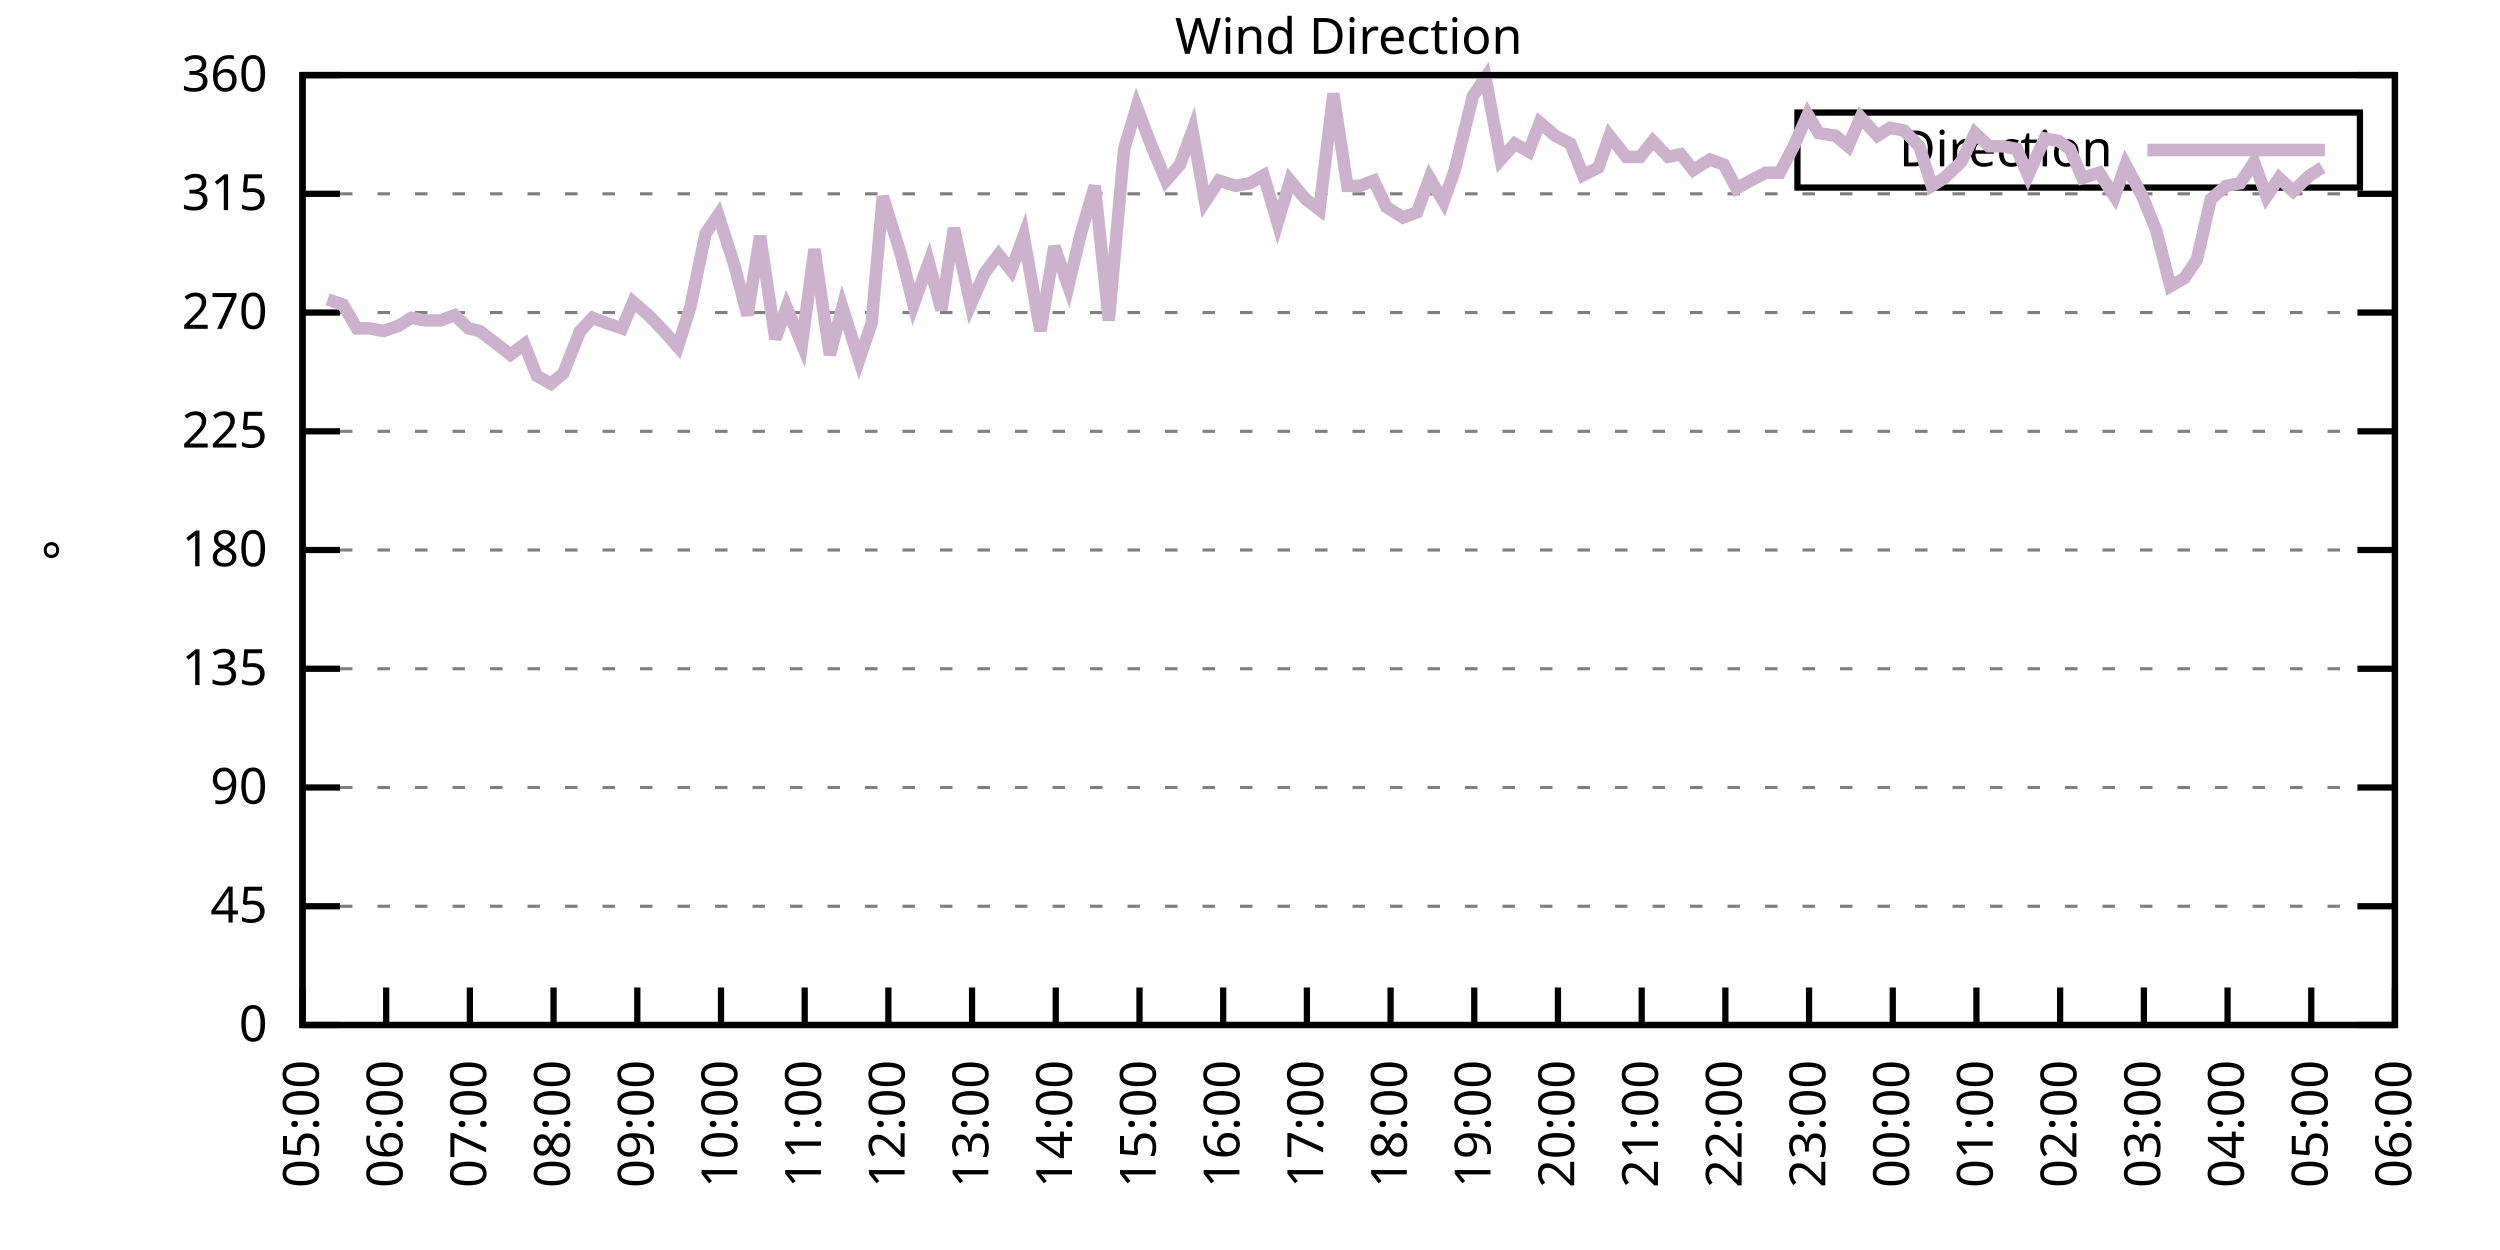
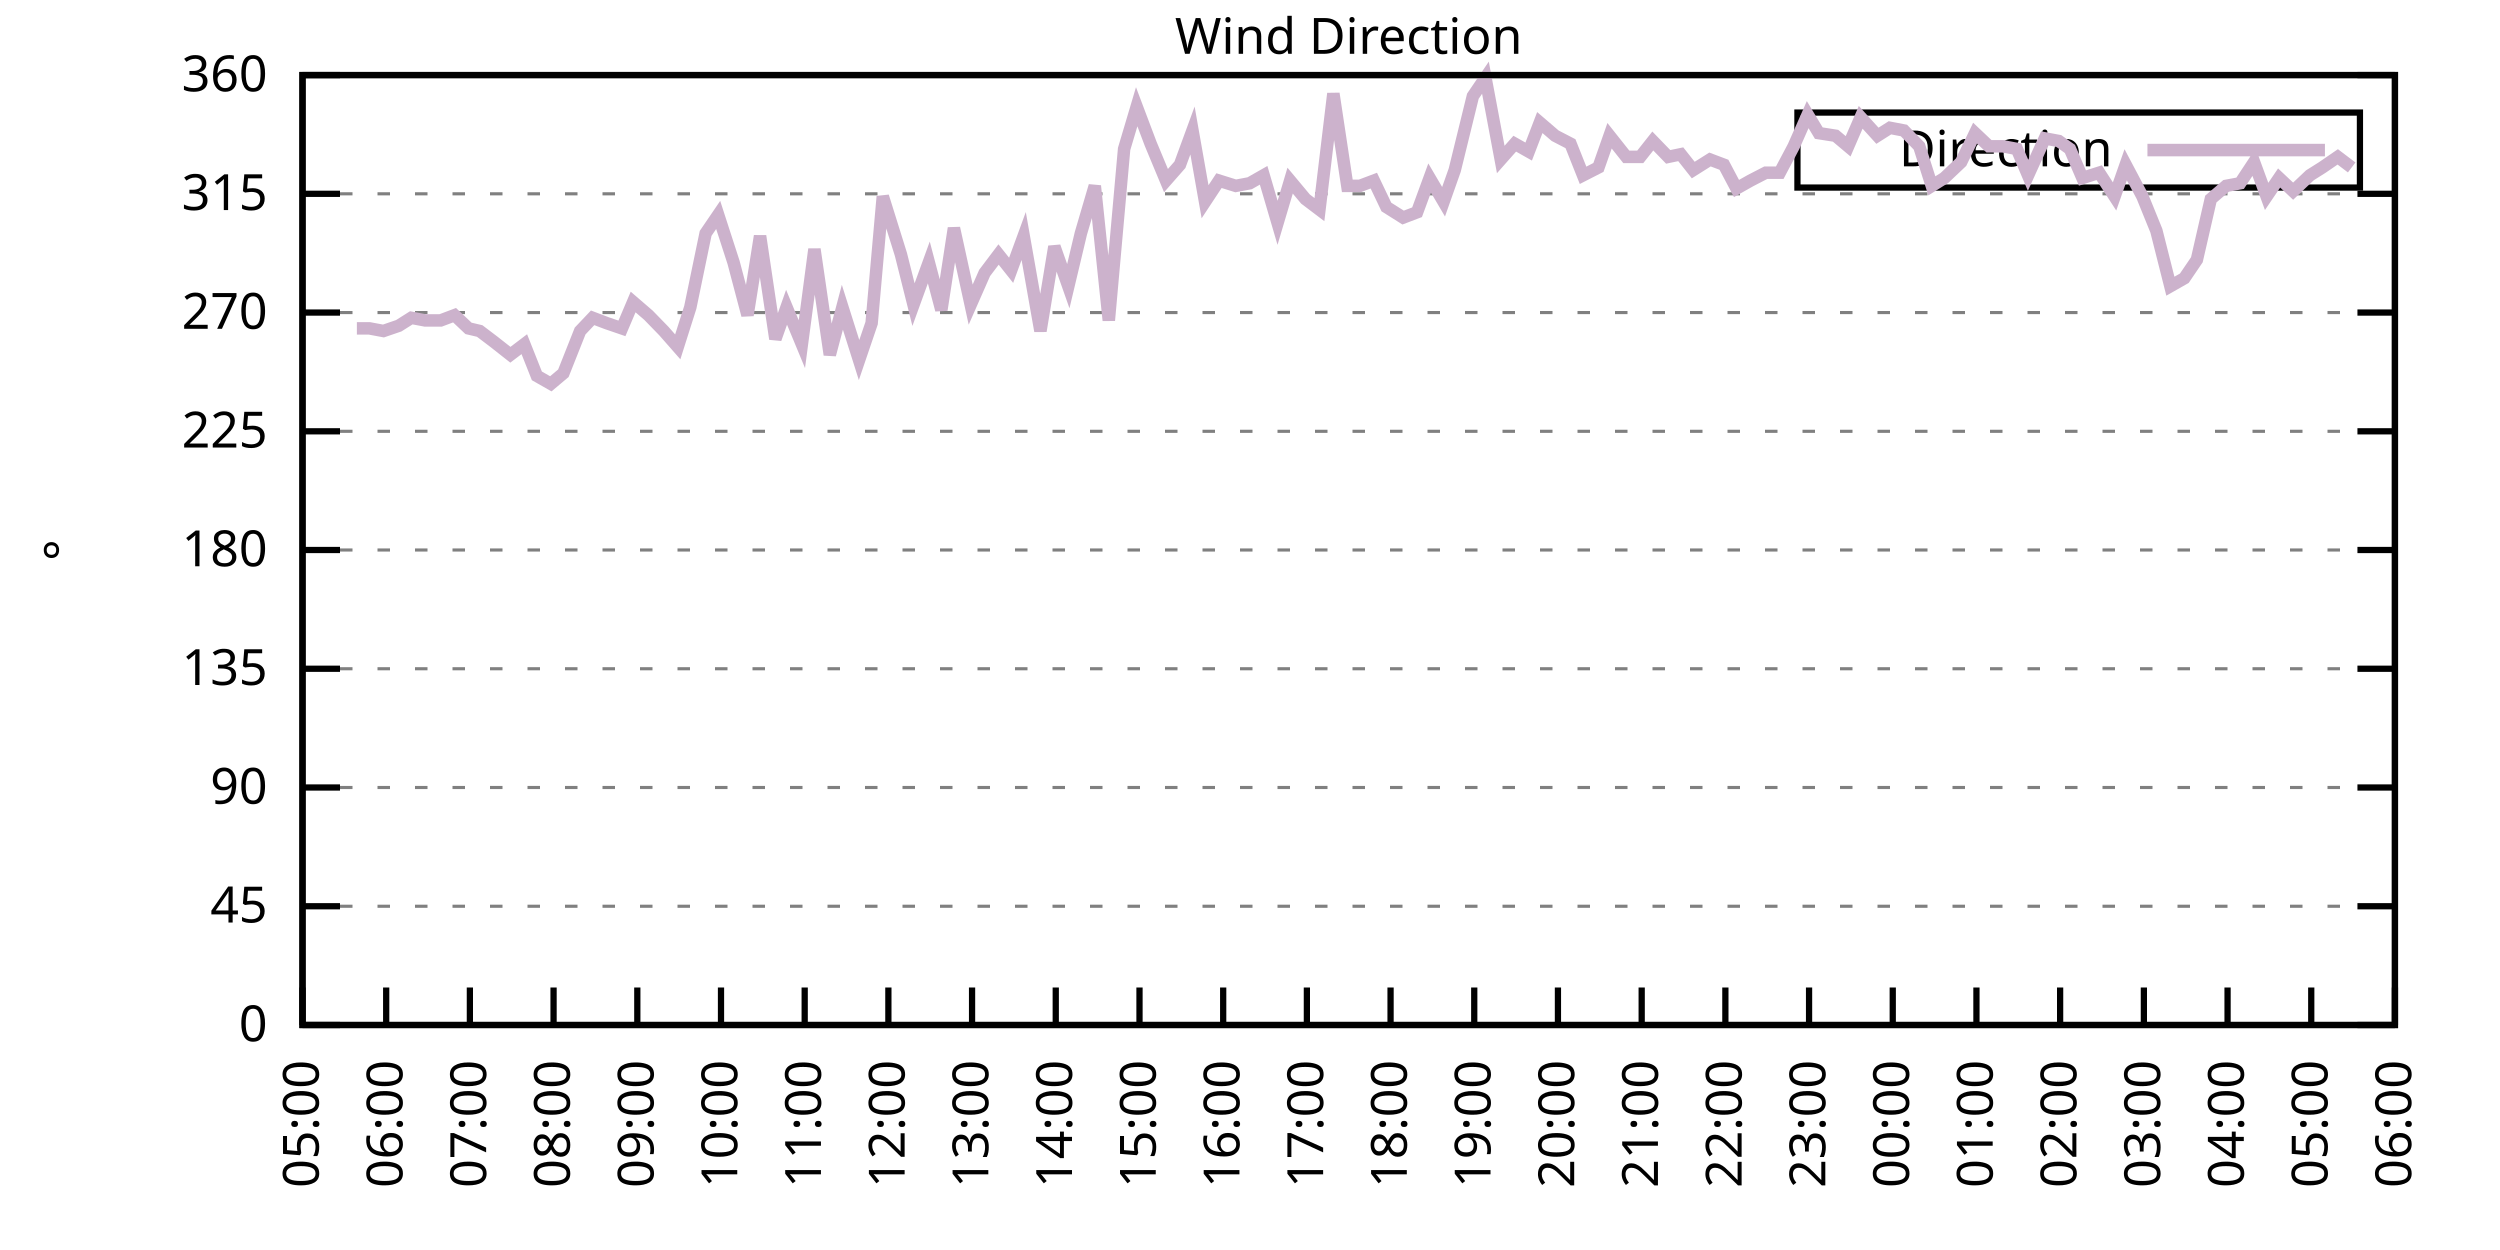
<svg xmlns="http://www.w3.org/2000/svg" xmlns:xlink="http://www.w3.org/1999/xlink" width="400" height="200" viewBox="0 0 400 200">
  <g id="gnuplot_canvas">
    <rect x="0" y="0" width="400" height="200" fill="none" />
    <defs>
      <circle id="gpDot" r="0.5" stroke-width="0.5" stroke="currentColor" />
      <path id="gpPt0" stroke-width="0.333" stroke="currentColor" d="M-1,0 h2 M0,-1 v2" />
      <path id="gpPt1" stroke-width="0.333" stroke="currentColor" d="M-1,-1 L1,1 M1,-1 L-1,1" />
      <path id="gpPt2" stroke-width="0.333" stroke="currentColor" d="M-1,0 L1,0 M0,-1 L0,1 M-1,-1 L1,1 M-1,1 L1,-1" />
      <rect id="gpPt3" stroke-width="0.333" stroke="currentColor" x="-1" y="-1" width="2" height="2" />
      <rect id="gpPt4" stroke-width="0.333" stroke="currentColor" fill="currentColor" x="-1" y="-1" width="2" height="2" />
      <circle id="gpPt5" stroke-width="0.333" stroke="currentColor" cx="0" cy="0" r="1" />
      <use xlink:href="#gpPt5" id="gpPt6" fill="currentColor" stroke="none" />
      <path id="gpPt7" stroke-width="0.333" stroke="currentColor" d="M0,-1.33 L-1.33,0.67 L1.33,0.67 z" />
      <use xlink:href="#gpPt7" id="gpPt8" fill="currentColor" stroke="none" />
      <use xlink:href="#gpPt7" id="gpPt9" stroke="currentColor" transform="rotate(180)" />
      <use xlink:href="#gpPt9" id="gpPt10" fill="currentColor" stroke="none" />
      <use xlink:href="#gpPt3" id="gpPt11" stroke="currentColor" transform="rotate(45)" />
      <use xlink:href="#gpPt11" id="gpPt12" fill="currentColor" stroke="none" />
      <path id="gpPt13" stroke-width="0.333" stroke="currentColor" d="M0,1.330 L1.265,0.411 L0.782,-1.067 L-0.782,-1.076 L-1.265,0.411 z" />
      <use xlink:href="#gpPt13" id="gpPt14" fill="currentColor" stroke="none" />
      <filter id="textbox" filterUnits="objectBoundingBox" x="0" y="0" height="1" width="1">
        <feFlood flood-color="white" flood-opacity="1" result="bgnd" />
        <feComposite in="SourceGraphic" in2="bgnd" operator="atop" />
      </filter>
      <filter id="greybox" filterUnits="objectBoundingBox" x="0" y="0" height="1" width="1">
        <feFlood flood-color="lightgrey" flood-opacity="1" result="grey" />
        <feComposite in="SourceGraphic" in2="grey" operator="atop" />
      </filter>
    </defs>
    <g fill="none" color="white" stroke="currentColor" stroke-width="1.00" stroke-linecap="butt" stroke-linejoin="miter">
</g>
    <g fill="none" color="black" stroke="currentColor" stroke-width="1.00" stroke-linecap="butt" stroke-linejoin="miter">
      <g stroke="none" shape-rendering="crispEdges">
        <polygon fill="rgb(255, 255, 255)" points="48.40,164.00 383.18,164.00 383.18,12.02 48.40,12.02 " />
      </g>
    </g>
    <g fill="none" color="black" stroke="currentColor" stroke-width="1.00" stroke-linecap="butt" stroke-linejoin="miter">
</g>
    <g fill="none" color="black" stroke="black" stroke-width="0.50" stroke-linecap="butt" stroke-linejoin="miter">
</g>
    <g fill="none" color="gray" stroke="currentColor" stroke-width="0.50" stroke-linecap="butt" stroke-linejoin="miter">
      <path stroke="gray" stroke-dasharray="2,4" class="gridline" d="M48.40,164.00 L383.19,164.00  " />
    </g>
    <g fill="none" color="gray" stroke="gray" stroke-width="1.00" stroke-linecap="butt" stroke-linejoin="miter">
</g>
    <g fill="none" color="black" stroke="currentColor" stroke-width="1.00" stroke-linecap="butt" stroke-linejoin="miter">
      <path stroke="black" d="M48.40,164.00 L54.40,164.00 M383.19,164.00 L377.19,164.00  " />
      <g transform="translate(42.80,166.60)" stroke="none" fill="black" font-family="Sans" font-size="8.00" text-anchor="end">
        <text>
          <tspan font-family="Sans"> 0</tspan>
        </text>
      </g>
    </g>
    <g fill="none" color="black" stroke="currentColor" stroke-width="1.00" stroke-linecap="butt" stroke-linejoin="miter">
</g>
    <g fill="none" color="black" stroke="black" stroke-width="0.50" stroke-linecap="butt" stroke-linejoin="miter">
</g>
    <g fill="none" color="gray" stroke="currentColor" stroke-width="0.50" stroke-linecap="butt" stroke-linejoin="miter">
      <path stroke="gray" stroke-dasharray="2,4" class="gridline" d="M48.40,145.00 L383.19,145.00  " />
    </g>
    <g fill="none" color="gray" stroke="gray" stroke-width="1.00" stroke-linecap="butt" stroke-linejoin="miter">
</g>
    <g fill="none" color="black" stroke="currentColor" stroke-width="1.00" stroke-linecap="butt" stroke-linejoin="miter">
      <path stroke="black" d="M48.40,145.00 L54.40,145.00 M383.19,145.00 L377.19,145.00  " />
      <g transform="translate(42.80,147.60)" stroke="none" fill="black" font-family="Sans" font-size="8.00" text-anchor="end">
        <text>
          <tspan font-family="Sans"> 45</tspan>
        </text>
      </g>
    </g>
    <g fill="none" color="black" stroke="currentColor" stroke-width="1.00" stroke-linecap="butt" stroke-linejoin="miter">
</g>
    <g fill="none" color="black" stroke="black" stroke-width="0.50" stroke-linecap="butt" stroke-linejoin="miter">
</g>
    <g fill="none" color="gray" stroke="currentColor" stroke-width="0.50" stroke-linecap="butt" stroke-linejoin="miter">
      <path stroke="gray" stroke-dasharray="2,4" class="gridline" d="M48.40,126.00 L383.19,126.00  " />
    </g>
    <g fill="none" color="gray" stroke="gray" stroke-width="1.00" stroke-linecap="butt" stroke-linejoin="miter">
</g>
    <g fill="none" color="black" stroke="currentColor" stroke-width="1.00" stroke-linecap="butt" stroke-linejoin="miter">
      <path stroke="black" d="M48.40,126.00 L54.40,126.00 M383.19,126.00 L377.19,126.00  " />
      <g transform="translate(42.80,128.60)" stroke="none" fill="black" font-family="Sans" font-size="8.00" text-anchor="end">
        <text>
          <tspan font-family="Sans"> 90</tspan>
        </text>
      </g>
    </g>
    <g fill="none" color="black" stroke="currentColor" stroke-width="1.00" stroke-linecap="butt" stroke-linejoin="miter">
</g>
    <g fill="none" color="black" stroke="black" stroke-width="0.50" stroke-linecap="butt" stroke-linejoin="miter">
</g>
    <g fill="none" color="gray" stroke="currentColor" stroke-width="0.50" stroke-linecap="butt" stroke-linejoin="miter">
      <path stroke="gray" stroke-dasharray="2,4" class="gridline" d="M48.40,107.00 L383.19,107.00  " />
    </g>
    <g fill="none" color="gray" stroke="gray" stroke-width="1.00" stroke-linecap="butt" stroke-linejoin="miter">
</g>
    <g fill="none" color="black" stroke="currentColor" stroke-width="1.00" stroke-linecap="butt" stroke-linejoin="miter">
      <path stroke="black" d="M48.40,107.00 L54.40,107.00 M383.19,107.00 L377.19,107.00  " />
      <g transform="translate(42.80,109.60)" stroke="none" fill="black" font-family="Sans" font-size="8.00" text-anchor="end">
        <text>
          <tspan font-family="Sans"> 135</tspan>
        </text>
      </g>
    </g>
    <g fill="none" color="black" stroke="currentColor" stroke-width="1.00" stroke-linecap="butt" stroke-linejoin="miter">
</g>
    <g fill="none" color="black" stroke="black" stroke-width="0.50" stroke-linecap="butt" stroke-linejoin="miter">
</g>
    <g fill="none" color="gray" stroke="currentColor" stroke-width="0.50" stroke-linecap="butt" stroke-linejoin="miter">
      <path stroke="gray" stroke-dasharray="2,4" class="gridline" d="M48.40,88.00 L383.19,88.00  " />
    </g>
    <g fill="none" color="gray" stroke="gray" stroke-width="1.00" stroke-linecap="butt" stroke-linejoin="miter">
</g>
    <g fill="none" color="black" stroke="currentColor" stroke-width="1.00" stroke-linecap="butt" stroke-linejoin="miter">
      <path stroke="black" d="M48.40,88.00 L54.40,88.00 M383.19,88.00 L377.19,88.00  " />
      <g transform="translate(42.80,90.60)" stroke="none" fill="black" font-family="Sans" font-size="8.00" text-anchor="end">
        <text>
          <tspan font-family="Sans"> 180</tspan>
        </text>
      </g>
    </g>
    <g fill="none" color="black" stroke="currentColor" stroke-width="1.00" stroke-linecap="butt" stroke-linejoin="miter">
</g>
    <g fill="none" color="black" stroke="black" stroke-width="0.50" stroke-linecap="butt" stroke-linejoin="miter">
</g>
    <g fill="none" color="gray" stroke="currentColor" stroke-width="0.50" stroke-linecap="butt" stroke-linejoin="miter">
      <path stroke="gray" stroke-dasharray="2,4" class="gridline" d="M48.40,69.01 L383.19,69.01  " />
    </g>
    <g fill="none" color="gray" stroke="gray" stroke-width="1.00" stroke-linecap="butt" stroke-linejoin="miter">
</g>
    <g fill="none" color="black" stroke="currentColor" stroke-width="1.00" stroke-linecap="butt" stroke-linejoin="miter">
      <path stroke="black" d="M48.40,69.01 L54.40,69.01 M383.19,69.01 L377.19,69.01  " />
      <g transform="translate(42.80,71.61)" stroke="none" fill="black" font-family="Sans" font-size="8.00" text-anchor="end">
        <text>
          <tspan font-family="Sans"> 225</tspan>
        </text>
      </g>
    </g>
    <g fill="none" color="black" stroke="currentColor" stroke-width="1.00" stroke-linecap="butt" stroke-linejoin="miter">
</g>
    <g fill="none" color="black" stroke="black" stroke-width="0.50" stroke-linecap="butt" stroke-linejoin="miter">
</g>
    <g fill="none" color="gray" stroke="currentColor" stroke-width="0.50" stroke-linecap="butt" stroke-linejoin="miter">
      <path stroke="gray" stroke-dasharray="2,4" class="gridline" d="M48.40,50.01 L383.19,50.01  " />
    </g>
    <g fill="none" color="gray" stroke="gray" stroke-width="1.00" stroke-linecap="butt" stroke-linejoin="miter">
</g>
    <g fill="none" color="black" stroke="currentColor" stroke-width="1.00" stroke-linecap="butt" stroke-linejoin="miter">
      <path stroke="black" d="M48.40,50.01 L54.40,50.01 M383.19,50.01 L377.19,50.01  " />
      <g transform="translate(42.80,52.61)" stroke="none" fill="black" font-family="Sans" font-size="8.00" text-anchor="end">
        <text>
          <tspan font-family="Sans"> 270</tspan>
        </text>
      </g>
    </g>
    <g fill="none" color="black" stroke="currentColor" stroke-width="1.00" stroke-linecap="butt" stroke-linejoin="miter">
</g>
    <g fill="none" color="black" stroke="black" stroke-width="0.50" stroke-linecap="butt" stroke-linejoin="miter">
</g>
    <g fill="none" color="gray" stroke="currentColor" stroke-width="0.50" stroke-linecap="butt" stroke-linejoin="miter">
      <path stroke="gray" stroke-dasharray="2,4" class="gridline" d="M48.40,31.01 L383.19,31.01  " />
    </g>
    <g fill="none" color="gray" stroke="gray" stroke-width="1.00" stroke-linecap="butt" stroke-linejoin="miter">
</g>
    <g fill="none" color="black" stroke="currentColor" stroke-width="1.00" stroke-linecap="butt" stroke-linejoin="miter">
      <path stroke="black" d="M48.40,31.01 L54.40,31.01 M383.19,31.01 L377.19,31.01  " />
      <g transform="translate(42.80,33.61)" stroke="none" fill="black" font-family="Sans" font-size="8.00" text-anchor="end">
        <text>
          <tspan font-family="Sans"> 315</tspan>
        </text>
      </g>
    </g>
    <g fill="none" color="black" stroke="currentColor" stroke-width="1.00" stroke-linecap="butt" stroke-linejoin="miter">
</g>
    <g fill="none" color="black" stroke="black" stroke-width="0.50" stroke-linecap="butt" stroke-linejoin="miter">
</g>
    <g fill="none" color="gray" stroke="currentColor" stroke-width="0.50" stroke-linecap="butt" stroke-linejoin="miter">
      <path stroke="gray" stroke-dasharray="2,4" class="gridline" d="M48.40,12.01 L383.19,12.01  " />
    </g>
    <g fill="none" color="gray" stroke="gray" stroke-width="1.00" stroke-linecap="butt" stroke-linejoin="miter">
</g>
    <g fill="none" color="black" stroke="currentColor" stroke-width="1.00" stroke-linecap="butt" stroke-linejoin="miter">
      <path stroke="black" d="M48.40,12.01 L54.40,12.01 M383.19,12.01 L377.19,12.01  " />
      <g transform="translate(42.80,14.61)" stroke="none" fill="black" font-family="Sans" font-size="8.00" text-anchor="end">
        <text>
          <tspan font-family="Sans"> 360</tspan>
        </text>
      </g>
    </g>
    <g fill="none" color="black" stroke="currentColor" stroke-width="1.00" stroke-linecap="butt" stroke-linejoin="miter">
      <path stroke="black" d="M48.40,164.00 L48.40,158.00  " />
      <g transform="translate(51.00,169.60) rotate(270.00)" stroke="none" fill="black" font-family="Sans" font-size="8.00" text-anchor="end">
        <text>
          <tspan font-family="Sans">05:00</tspan>
        </text>
      </g>
    </g>
    <g fill="none" color="black" stroke="currentColor" stroke-width="1.00" stroke-linecap="butt" stroke-linejoin="miter">
      <path stroke="black" d="M61.79,164.00 L61.79,158.00  " />
      <g transform="translate(64.39,169.60) rotate(270.00)" stroke="none" fill="black" font-family="Sans" font-size="8.00" text-anchor="end">
        <text>
          <tspan font-family="Sans">06:00</tspan>
        </text>
      </g>
    </g>
    <g fill="none" color="black" stroke="currentColor" stroke-width="1.00" stroke-linecap="butt" stroke-linejoin="miter">
      <path stroke="black" d="M75.18,164.00 L75.18,158.00  " />
      <g transform="translate(77.78,169.60) rotate(270.00)" stroke="none" fill="black" font-family="Sans" font-size="8.00" text-anchor="end">
        <text>
          <tspan font-family="Sans">07:00</tspan>
        </text>
      </g>
    </g>
    <g fill="none" color="black" stroke="currentColor" stroke-width="1.00" stroke-linecap="butt" stroke-linejoin="miter">
      <path stroke="black" d="M88.57,164.00 L88.57,158.00  " />
      <g transform="translate(91.17,169.60) rotate(270.00)" stroke="none" fill="black" font-family="Sans" font-size="8.00" text-anchor="end">
        <text>
          <tspan font-family="Sans">08:00</tspan>
        </text>
      </g>
    </g>
    <g fill="none" color="black" stroke="currentColor" stroke-width="1.00" stroke-linecap="butt" stroke-linejoin="miter">
      <path stroke="black" d="M101.97,164.00 L101.97,158.00  " />
      <g transform="translate(104.57,169.60) rotate(270.00)" stroke="none" fill="black" font-family="Sans" font-size="8.00" text-anchor="end">
        <text>
          <tspan font-family="Sans">09:00</tspan>
        </text>
      </g>
    </g>
    <g fill="none" color="black" stroke="currentColor" stroke-width="1.00" stroke-linecap="butt" stroke-linejoin="miter">
      <path stroke="black" d="M115.36,164.00 L115.36,158.00  " />
      <g transform="translate(117.96,169.60) rotate(270.00)" stroke="none" fill="black" font-family="Sans" font-size="8.00" text-anchor="end">
        <text>
          <tspan font-family="Sans">10:00</tspan>
        </text>
      </g>
    </g>
    <g fill="none" color="black" stroke="currentColor" stroke-width="1.00" stroke-linecap="butt" stroke-linejoin="miter">
      <path stroke="black" d="M128.75,164.00 L128.75,158.00  " />
      <g transform="translate(131.35,169.60) rotate(270.00)" stroke="none" fill="black" font-family="Sans" font-size="8.00" text-anchor="end">
        <text>
          <tspan font-family="Sans">11:00</tspan>
        </text>
      </g>
    </g>
    <g fill="none" color="black" stroke="currentColor" stroke-width="1.00" stroke-linecap="butt" stroke-linejoin="miter">
      <path stroke="black" d="M142.14,164.00 L142.14,158.00  " />
      <g transform="translate(144.74,169.60) rotate(270.00)" stroke="none" fill="black" font-family="Sans" font-size="8.00" text-anchor="end">
        <text>
          <tspan font-family="Sans">12:00</tspan>
        </text>
      </g>
    </g>
    <g fill="none" color="black" stroke="currentColor" stroke-width="1.00" stroke-linecap="butt" stroke-linejoin="miter">
      <path stroke="black" d="M155.53,164.00 L155.53,158.00  " />
      <g transform="translate(158.13,169.60) rotate(270.00)" stroke="none" fill="black" font-family="Sans" font-size="8.00" text-anchor="end">
        <text>
          <tspan font-family="Sans">13:00</tspan>
        </text>
      </g>
    </g>
    <g fill="none" color="black" stroke="currentColor" stroke-width="1.00" stroke-linecap="butt" stroke-linejoin="miter">
      <path stroke="black" d="M168.92,164.00 L168.92,158.00  " />
      <g transform="translate(171.52,169.60) rotate(270.00)" stroke="none" fill="black" font-family="Sans" font-size="8.00" text-anchor="end">
        <text>
          <tspan font-family="Sans">14:00</tspan>
        </text>
      </g>
    </g>
    <g fill="none" color="black" stroke="currentColor" stroke-width="1.00" stroke-linecap="butt" stroke-linejoin="miter">
      <path stroke="black" d="M182.32,164.00 L182.32,158.00  " />
      <g transform="translate(184.92,169.60) rotate(270.00)" stroke="none" fill="black" font-family="Sans" font-size="8.00" text-anchor="end">
        <text>
          <tspan font-family="Sans">15:00</tspan>
        </text>
      </g>
    </g>
    <g fill="none" color="black" stroke="currentColor" stroke-width="1.00" stroke-linecap="butt" stroke-linejoin="miter">
      <path stroke="black" d="M195.71,164.00 L195.71,158.00  " />
      <g transform="translate(198.31,169.60) rotate(270.00)" stroke="none" fill="black" font-family="Sans" font-size="8.00" text-anchor="end">
        <text>
          <tspan font-family="Sans">16:00</tspan>
        </text>
      </g>
    </g>
    <g fill="none" color="black" stroke="currentColor" stroke-width="1.00" stroke-linecap="butt" stroke-linejoin="miter">
      <path stroke="black" d="M209.10,164.00 L209.10,158.00  " />
      <g transform="translate(211.70,169.60) rotate(270.00)" stroke="none" fill="black" font-family="Sans" font-size="8.00" text-anchor="end">
        <text>
          <tspan font-family="Sans">17:00</tspan>
        </text>
      </g>
    </g>
    <g fill="none" color="black" stroke="currentColor" stroke-width="1.00" stroke-linecap="butt" stroke-linejoin="miter">
      <path stroke="black" d="M222.49,164.00 L222.49,158.00  " />
      <g transform="translate(225.09,169.60) rotate(270.00)" stroke="none" fill="black" font-family="Sans" font-size="8.00" text-anchor="end">
        <text>
          <tspan font-family="Sans">18:00</tspan>
        </text>
      </g>
    </g>
    <g fill="none" color="black" stroke="currentColor" stroke-width="1.00" stroke-linecap="butt" stroke-linejoin="miter">
      <path stroke="black" d="M235.88,164.00 L235.88,158.00  " />
      <g transform="translate(238.48,169.60) rotate(270.00)" stroke="none" fill="black" font-family="Sans" font-size="8.00" text-anchor="end">
        <text>
          <tspan font-family="Sans">19:00</tspan>
        </text>
      </g>
    </g>
    <g fill="none" color="black" stroke="currentColor" stroke-width="1.00" stroke-linecap="butt" stroke-linejoin="miter">
      <path stroke="black" d="M249.27,164.00 L249.27,158.00  " />
      <g transform="translate(251.87,169.60) rotate(270.00)" stroke="none" fill="black" font-family="Sans" font-size="8.00" text-anchor="end">
        <text>
          <tspan font-family="Sans">20:00</tspan>
        </text>
      </g>
    </g>
    <g fill="none" color="black" stroke="currentColor" stroke-width="1.00" stroke-linecap="butt" stroke-linejoin="miter">
      <path stroke="black" d="M262.67,164.00 L262.67,158.00  " />
      <g transform="translate(265.27,169.60) rotate(270.00)" stroke="none" fill="black" font-family="Sans" font-size="8.00" text-anchor="end">
        <text>
          <tspan font-family="Sans">21:00</tspan>
        </text>
      </g>
    </g>
    <g fill="none" color="black" stroke="currentColor" stroke-width="1.00" stroke-linecap="butt" stroke-linejoin="miter">
      <path stroke="black" d="M276.06,164.00 L276.06,158.00  " />
      <g transform="translate(278.66,169.60) rotate(270.00)" stroke="none" fill="black" font-family="Sans" font-size="8.00" text-anchor="end">
        <text>
          <tspan font-family="Sans">22:00</tspan>
        </text>
      </g>
    </g>
    <g fill="none" color="black" stroke="currentColor" stroke-width="1.00" stroke-linecap="butt" stroke-linejoin="miter">
      <path stroke="black" d="M289.45,164.00 L289.45,158.00  " />
      <g transform="translate(292.05,169.60) rotate(270.00)" stroke="none" fill="black" font-family="Sans" font-size="8.00" text-anchor="end">
        <text>
          <tspan font-family="Sans">23:00</tspan>
        </text>
      </g>
    </g>
    <g fill="none" color="black" stroke="currentColor" stroke-width="1.00" stroke-linecap="butt" stroke-linejoin="miter">
      <path stroke="black" d="M302.84,164.00 L302.84,158.00  " />
      <g transform="translate(305.44,169.60) rotate(270.00)" stroke="none" fill="black" font-family="Sans" font-size="8.00" text-anchor="end">
        <text>
          <tspan font-family="Sans">00:00</tspan>
        </text>
      </g>
    </g>
    <g fill="none" color="black" stroke="currentColor" stroke-width="1.00" stroke-linecap="butt" stroke-linejoin="miter">
      <path stroke="black" d="M316.23,164.00 L316.23,158.00  " />
      <g transform="translate(318.83,169.60) rotate(270.00)" stroke="none" fill="black" font-family="Sans" font-size="8.00" text-anchor="end">
        <text>
          <tspan font-family="Sans">01:00</tspan>
        </text>
      </g>
    </g>
    <g fill="none" color="black" stroke="currentColor" stroke-width="1.00" stroke-linecap="butt" stroke-linejoin="miter">
      <path stroke="black" d="M329.62,164.00 L329.62,158.00  " />
      <g transform="translate(332.22,169.60) rotate(270.00)" stroke="none" fill="black" font-family="Sans" font-size="8.00" text-anchor="end">
        <text>
          <tspan font-family="Sans">02:00</tspan>
        </text>
      </g>
    </g>
    <g fill="none" color="black" stroke="currentColor" stroke-width="1.00" stroke-linecap="butt" stroke-linejoin="miter">
      <path stroke="black" d="M343.02,164.00 L343.02,158.00  " />
      <g transform="translate(345.62,169.60) rotate(270.00)" stroke="none" fill="black" font-family="Sans" font-size="8.00" text-anchor="end">
        <text>
          <tspan font-family="Sans">03:00</tspan>
        </text>
      </g>
    </g>
    <g fill="none" color="black" stroke="currentColor" stroke-width="1.00" stroke-linecap="butt" stroke-linejoin="miter">
      <path stroke="black" d="M356.41,164.00 L356.41,158.00  " />
      <g transform="translate(359.01,169.60) rotate(270.00)" stroke="none" fill="black" font-family="Sans" font-size="8.00" text-anchor="end">
        <text>
          <tspan font-family="Sans">04:00</tspan>
        </text>
      </g>
    </g>
    <g fill="none" color="black" stroke="currentColor" stroke-width="1.00" stroke-linecap="butt" stroke-linejoin="miter">
      <path stroke="black" d="M369.80,164.00 L369.80,158.00  " />
      <g transform="translate(372.40,169.60) rotate(270.00)" stroke="none" fill="black" font-family="Sans" font-size="8.00" text-anchor="end">
        <text>
          <tspan font-family="Sans">05:00</tspan>
        </text>
      </g>
    </g>
    <g fill="none" color="black" stroke="currentColor" stroke-width="1.00" stroke-linecap="butt" stroke-linejoin="miter">
      <path stroke="black" d="M383.19,164.00 L383.19,158.00  " />
      <g transform="translate(385.79,169.60) rotate(270.00)" stroke="none" fill="black" font-family="Sans" font-size="8.00" text-anchor="end">
        <text>
          <tspan font-family="Sans">06:00</tspan>
        </text>
      </g>
    </g>
    <g fill="none" color="black" stroke="currentColor" stroke-width="1.00" stroke-linecap="butt" stroke-linejoin="miter">
</g>
    <g fill="none" color="black" stroke="currentColor" stroke-width="1.00" stroke-linecap="butt" stroke-linejoin="miter">
      <path stroke="black" d="M48.40,12.01 L48.40,164.00 L383.19,164.00 L383.19,12.01 L48.40,12.01 Z  " />
    </g>
    <g fill="none" color="black" stroke="currentColor" stroke-width="1.00" stroke-linecap="butt" stroke-linejoin="miter">
</g>
    <g fill="none" color="black" stroke="currentColor" stroke-width="1.00" stroke-linecap="butt" stroke-linejoin="miter">
      <path stroke="black" d="M287.59,30.01 L287.59,18.01 L377.59,18.01 L377.59,30.01 L287.59,30.01 Z  " />
    </g>
    <g id="Wind_direction_plot_1">
      <g fill="none" color="white" stroke="black" stroke-width="2.00" stroke-linecap="butt" stroke-linejoin="miter">
</g>
      <g fill="none" color="black" stroke="currentColor" stroke-width="2.00" stroke-linecap="butt" stroke-linejoin="miter">
        <g transform="translate(337.99,26.61)" stroke="none" fill="black" font-family="Sans" font-size="8.00" text-anchor="end">
          <text>
            <tspan font-family="Sans">Direction</tspan>
          </text>
        </g>
      </g>
      <g fill="none" color="black" stroke="currentColor" stroke-width="2.00" stroke-linecap="butt" stroke-linejoin="miter">
-         <path stroke="rgb(204, 178, 204)" d="M343.59,24.01 L371.99,24.01 M52.42,47.90 L54.87,48.74 L57.10,52.54 L59.11,52.54 L61.35,52.96 L63.80,52.12   L65.81,50.85 L68.04,51.27 L70.50,51.27 L72.73,50.43 L74.96,52.54 L76.75,52.96 L78.98,54.65 L81.66,56.76   L83.89,55.07 L85.90,60.14 L88.13,61.41 L90.14,59.72 L92.82,52.96 L94.82,50.85 L97.06,51.70 L99.51,52.54   L101.30,48.32 L103.75,50.43 L106.21,52.96 L108.44,55.50 L110.45,49.16 L112.90,37.34 L114.91,34.39 L117.37,41.99   L119.60,50.43 L121.61,37.76 L124.06,54.23 L125.85,49.16 L128.30,55.07 L130.31,39.87 L132.77,56.76 L134.78,49.16   L137.45,57.61 L139.46,51.70 L141.25,31.43 L144.15,40.72 L146.16,48.74 L148.61,41.99 L150.62,49.59 L152.63,36.50   L155.31,48.74 L157.54,43.67 L159.77,40.72 L161.78,43.25 L163.79,37.76 L166.47,52.96 L168.70,39.45 L170.93,45.79   L172.94,37.34 L175.17,29.74 L177.41,51.27 L179.86,23.83 L181.87,17.08 L184.10,22.99 L186.56,28.90 L188.79,26.36   L190.80,20.88 L192.81,32.28 L195.04,28.90 L197.72,29.74 L199.95,29.32 L202.18,28.05 L204.41,35.65 L206.42,28.90   L208.88,31.85 L211.11,33.54 L213.34,14.97 L215.57,29.74 L217.58,29.74 L219.81,28.90 L221.82,33.12 L224.50,34.81   L226.73,33.96 L228.74,28.48 L230.97,32.28 L232.76,27.21 L235.66,15.39 L237.67,12.43 L240.12,25.52 L242.36,22.99   L244.59,24.25 L246.37,19.61 L248.83,21.72 L251.28,22.99 L253.29,28.05 L255.75,26.79 L257.53,21.72 L260.21,25.10   L262.44,25.10 L264.45,22.56 L266.91,25.10 L268.92,24.68 L270.92,27.21 L273.60,25.52 L275.83,26.36 L277.84,30.16   L280.07,28.90 L282.53,27.63 L284.76,27.63 L286.99,23.41 L289.23,18.34 L291.01,21.30 L293.69,21.72 L295.70,23.41   L297.71,18.77 L300.39,21.72 L302.39,20.45 L304.63,20.88 L307.08,23.41 L309.09,29.74 L311.10,28.48 L313.78,25.94   L316.01,21.30 L318.24,23.41 L320.47,23.41 L322.70,23.83 L324.49,28.05 L327.17,22.14 L329.40,22.56 L331.19,23.83   L333.19,28.48 L335.87,27.63 L338.33,31.43 L340.11,26.36 L342.79,31.43 L345.02,36.92 L347.26,45.79 L349.49,44.52   L351.50,41.56 L353.73,31.85 L356.18,29.74 L358.42,29.32 L360.65,25.94 L362.66,31.43 L364.66,28.48 L366.90,30.59   L369.58,28.05 L371.58,26.79  " />
+         <path stroke="rgb(204, 178, 204)" d="M343.59,24.01 L371.99,24.01 M57.10,52.54 L59.11,52.54 L61.35,52.96 L63.80,52.12 L65.81,50.85 L68.04,51.27   L70.50,51.27 L72.73,50.43 L74.96,52.54 L76.75,52.96 L78.98,54.65 L81.66,56.76 L83.89,55.07 L85.90,60.14   L88.13,61.41 L90.14,59.72 L92.82,52.96 L94.82,50.85 L97.06,51.70 L99.51,52.54 L101.30,48.32 L103.75,50.43   L106.21,52.96 L108.44,55.50 L110.45,49.16 L112.90,37.34 L114.91,34.39 L117.37,41.99 L119.60,50.43 L121.61,37.76   L124.06,54.23 L125.85,49.16 L128.30,55.07 L130.31,39.87 L132.77,56.76 L134.78,49.16 L137.45,57.61 L139.46,51.70   L141.25,31.43 L144.15,40.72 L146.16,48.74 L148.61,41.99 L150.62,49.59 L152.63,36.50 L155.31,48.74 L157.54,43.67   L159.77,40.72 L161.78,43.25 L163.79,37.76 L166.47,52.96 L168.70,39.45 L170.93,45.79 L172.94,37.34 L175.17,29.74   L177.41,51.27 L179.86,23.83 L181.87,17.08 L184.10,22.99 L186.56,28.90 L188.79,26.36 L190.80,20.88 L192.81,32.28   L195.04,28.90 L197.72,29.74 L199.95,29.32 L202.18,28.05 L204.41,35.65 L206.42,28.90 L208.88,31.85 L211.11,33.54   L213.34,14.97 L215.57,29.74 L217.58,29.74 L219.81,28.90 L221.82,33.12 L224.50,34.81 L226.73,33.96 L228.74,28.48   L230.97,32.28 L232.76,27.21 L235.66,15.39 L237.67,12.43 L240.12,25.52 L242.36,22.99 L244.59,24.25 L246.37,19.61   L248.83,21.72 L251.28,22.99 L253.29,28.05 L255.75,26.79 L257.53,21.72 L260.21,25.10 L262.44,25.10 L264.45,22.56   L266.91,25.10 L268.92,24.68 L270.92,27.21 L273.60,25.52 L275.83,26.36 L277.84,30.16 L280.07,28.90 L282.53,27.63   L284.76,27.63 L286.99,23.41 L289.23,18.34 L291.01,21.30 L293.69,21.72 L295.70,23.41 L297.71,18.77 L300.39,21.72   L302.39,20.45 L304.63,20.88 L307.08,23.41 L309.09,29.74 L311.10,28.48 L313.78,25.94 L316.01,21.30 L318.24,23.41   L320.47,23.41 L322.70,23.83 L324.49,28.05 L327.17,22.14 L329.40,22.56 L331.19,23.83 L333.19,28.48 L335.87,27.63   L338.33,31.43 L340.11,26.36 L342.79,31.43 L345.02,36.92 L347.26,45.79 L349.49,44.52 L351.50,41.56 L353.73,31.85   L356.18,29.74 L358.42,29.32 L360.65,25.94 L362.66,31.43 L364.66,28.48 L366.90,30.59 L369.58,28.05 L371.58,26.79   L374.04,25.10 L376.27,26.79  " />
      </g>
    </g>
    <g fill="none" color="black" stroke="currentColor" stroke-width="2.00" stroke-linecap="butt" stroke-linejoin="miter">
</g>
    <g fill="none" color="black" stroke="black" stroke-width="1.00" stroke-linecap="butt" stroke-linejoin="miter">
</g>
    <g fill="none" color="black" stroke="currentColor" stroke-width="1.00" stroke-linecap="butt" stroke-linejoin="miter">
      <path stroke="black" d="M48.40,12.01 L48.40,164.00 L383.19,164.00 L383.19,12.01 L48.40,12.01 Z  " />
      <g transform="translate(12.80,88.01) rotate(270.00)" stroke="none" fill="black" font-family="Sans" font-size="8.00" text-anchor="middle">
        <text>
          <tspan font-family="Sans">°</tspan>
        </text>
      </g>
    </g>
    <g fill="none" color="black" stroke="currentColor" stroke-width="1.00" stroke-linecap="butt" stroke-linejoin="miter">
</g>
    <g fill="none" color="black" stroke="currentColor" stroke-width="1.00" stroke-linecap="butt" stroke-linejoin="miter">
      <g transform="translate(215.79,8.61)" stroke="none" fill="black" font-family="Sans" font-size="8.00" text-anchor="middle">
        <text>
          <tspan font-family="Sans">Wind Direction</tspan>
        </text>
      </g>
    </g>
    <g fill="none" color="black" stroke="currentColor" stroke-width="1.00" stroke-linecap="butt" stroke-linejoin="miter">
</g>
  </g>
</svg>
